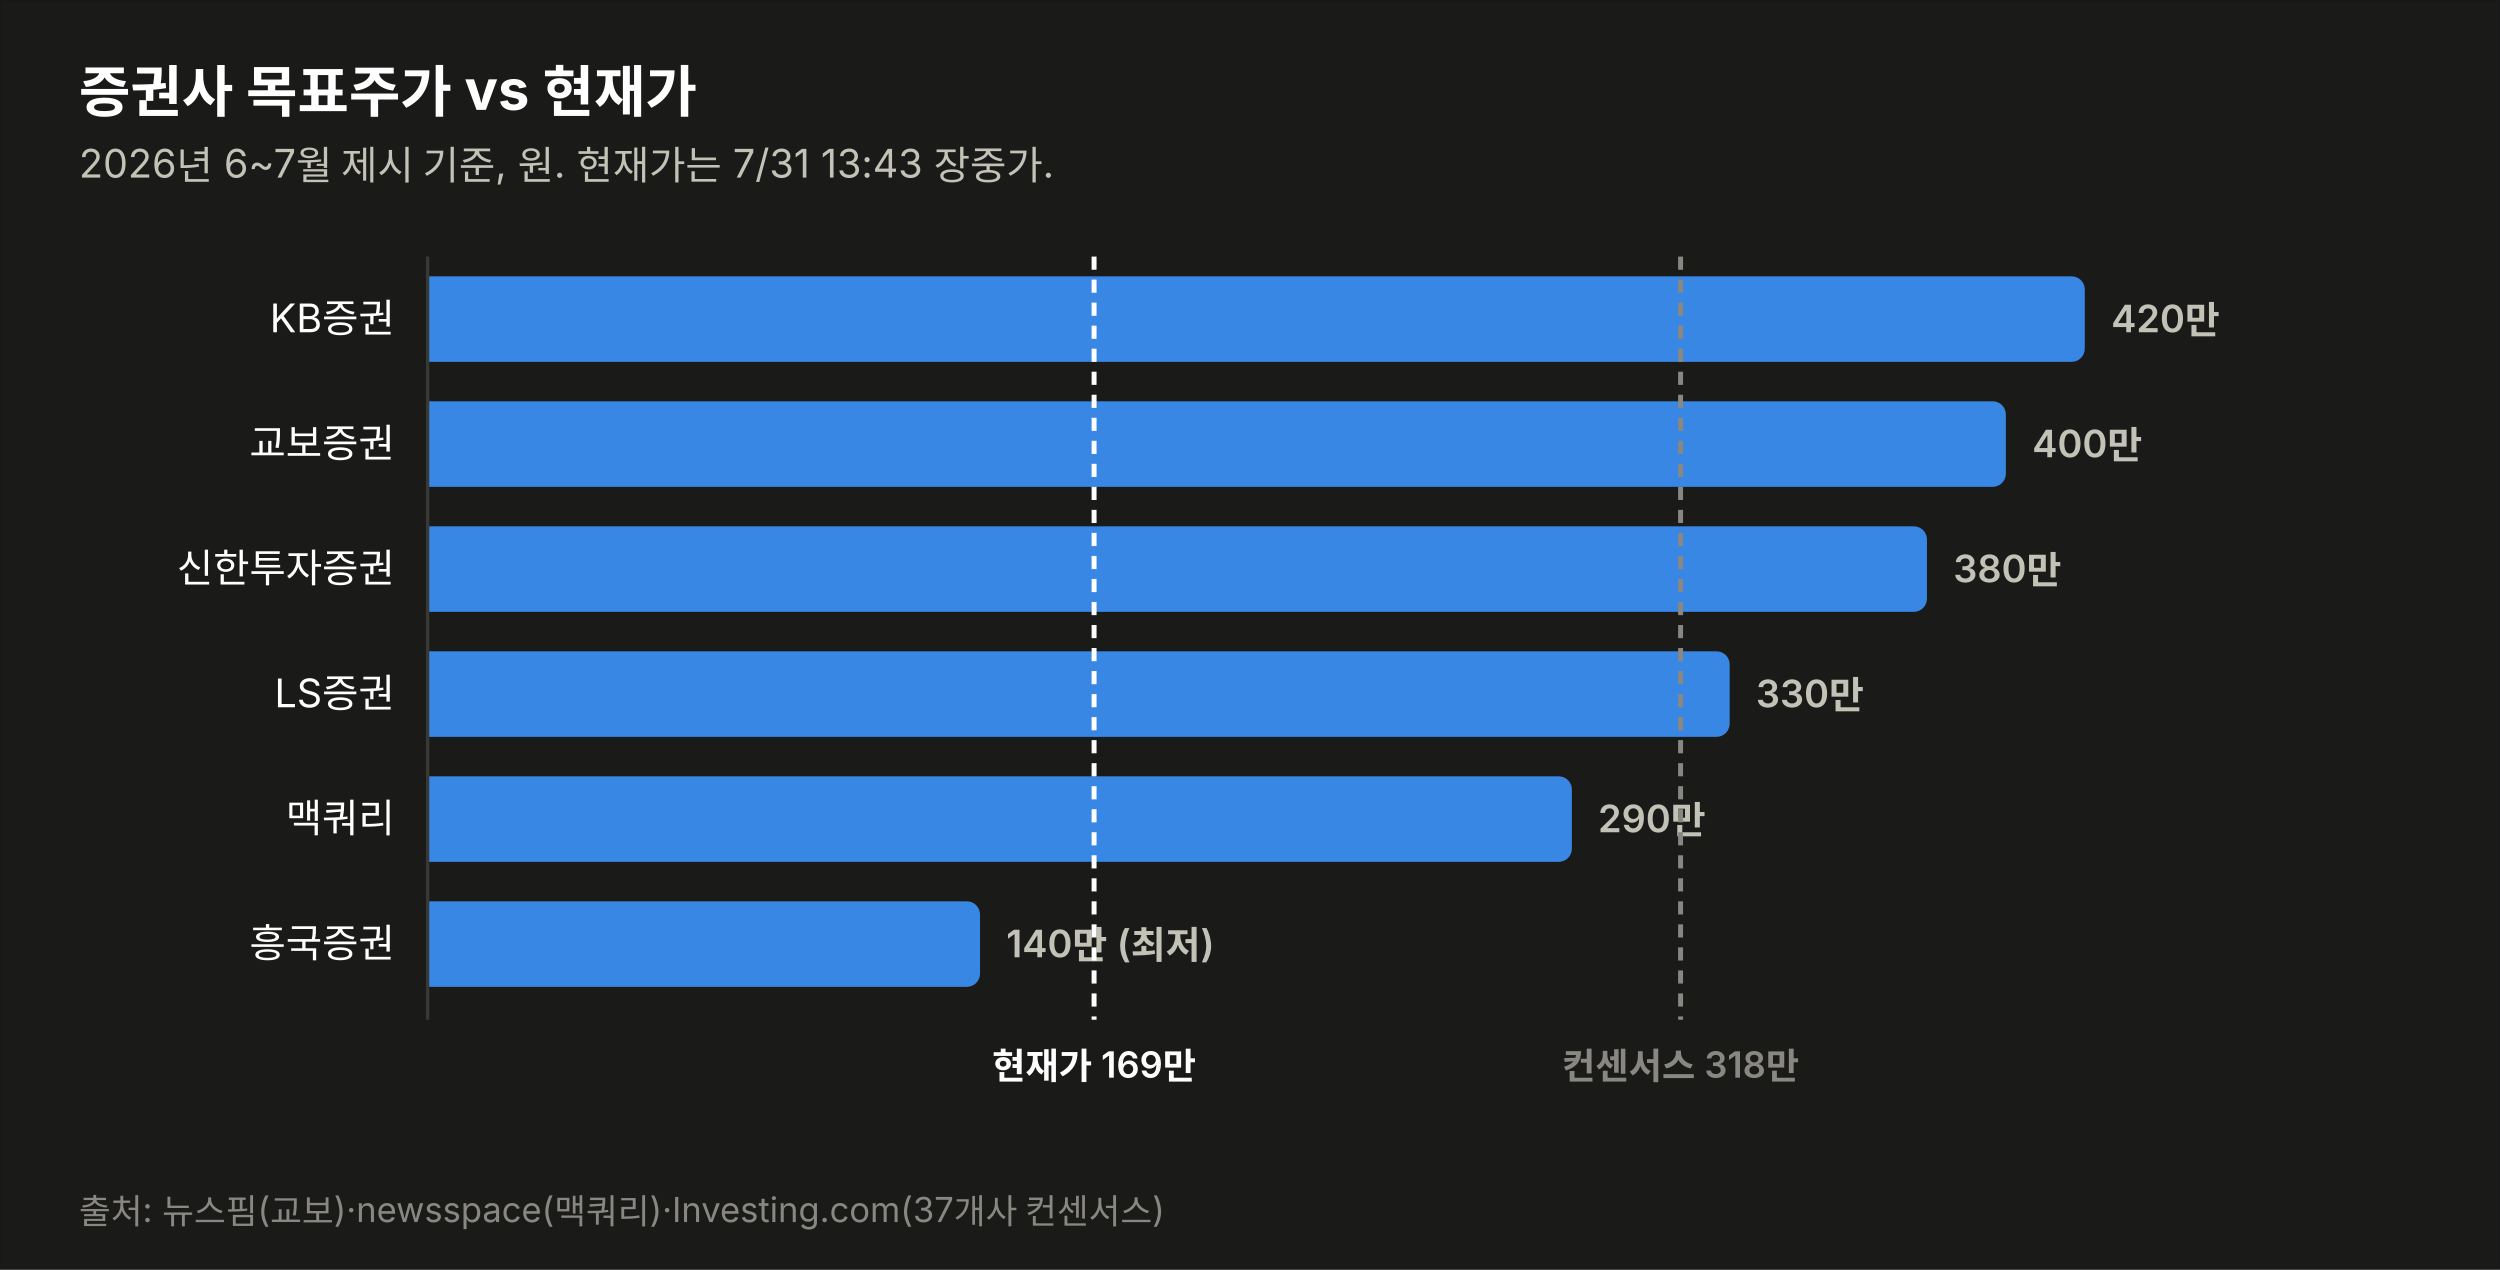
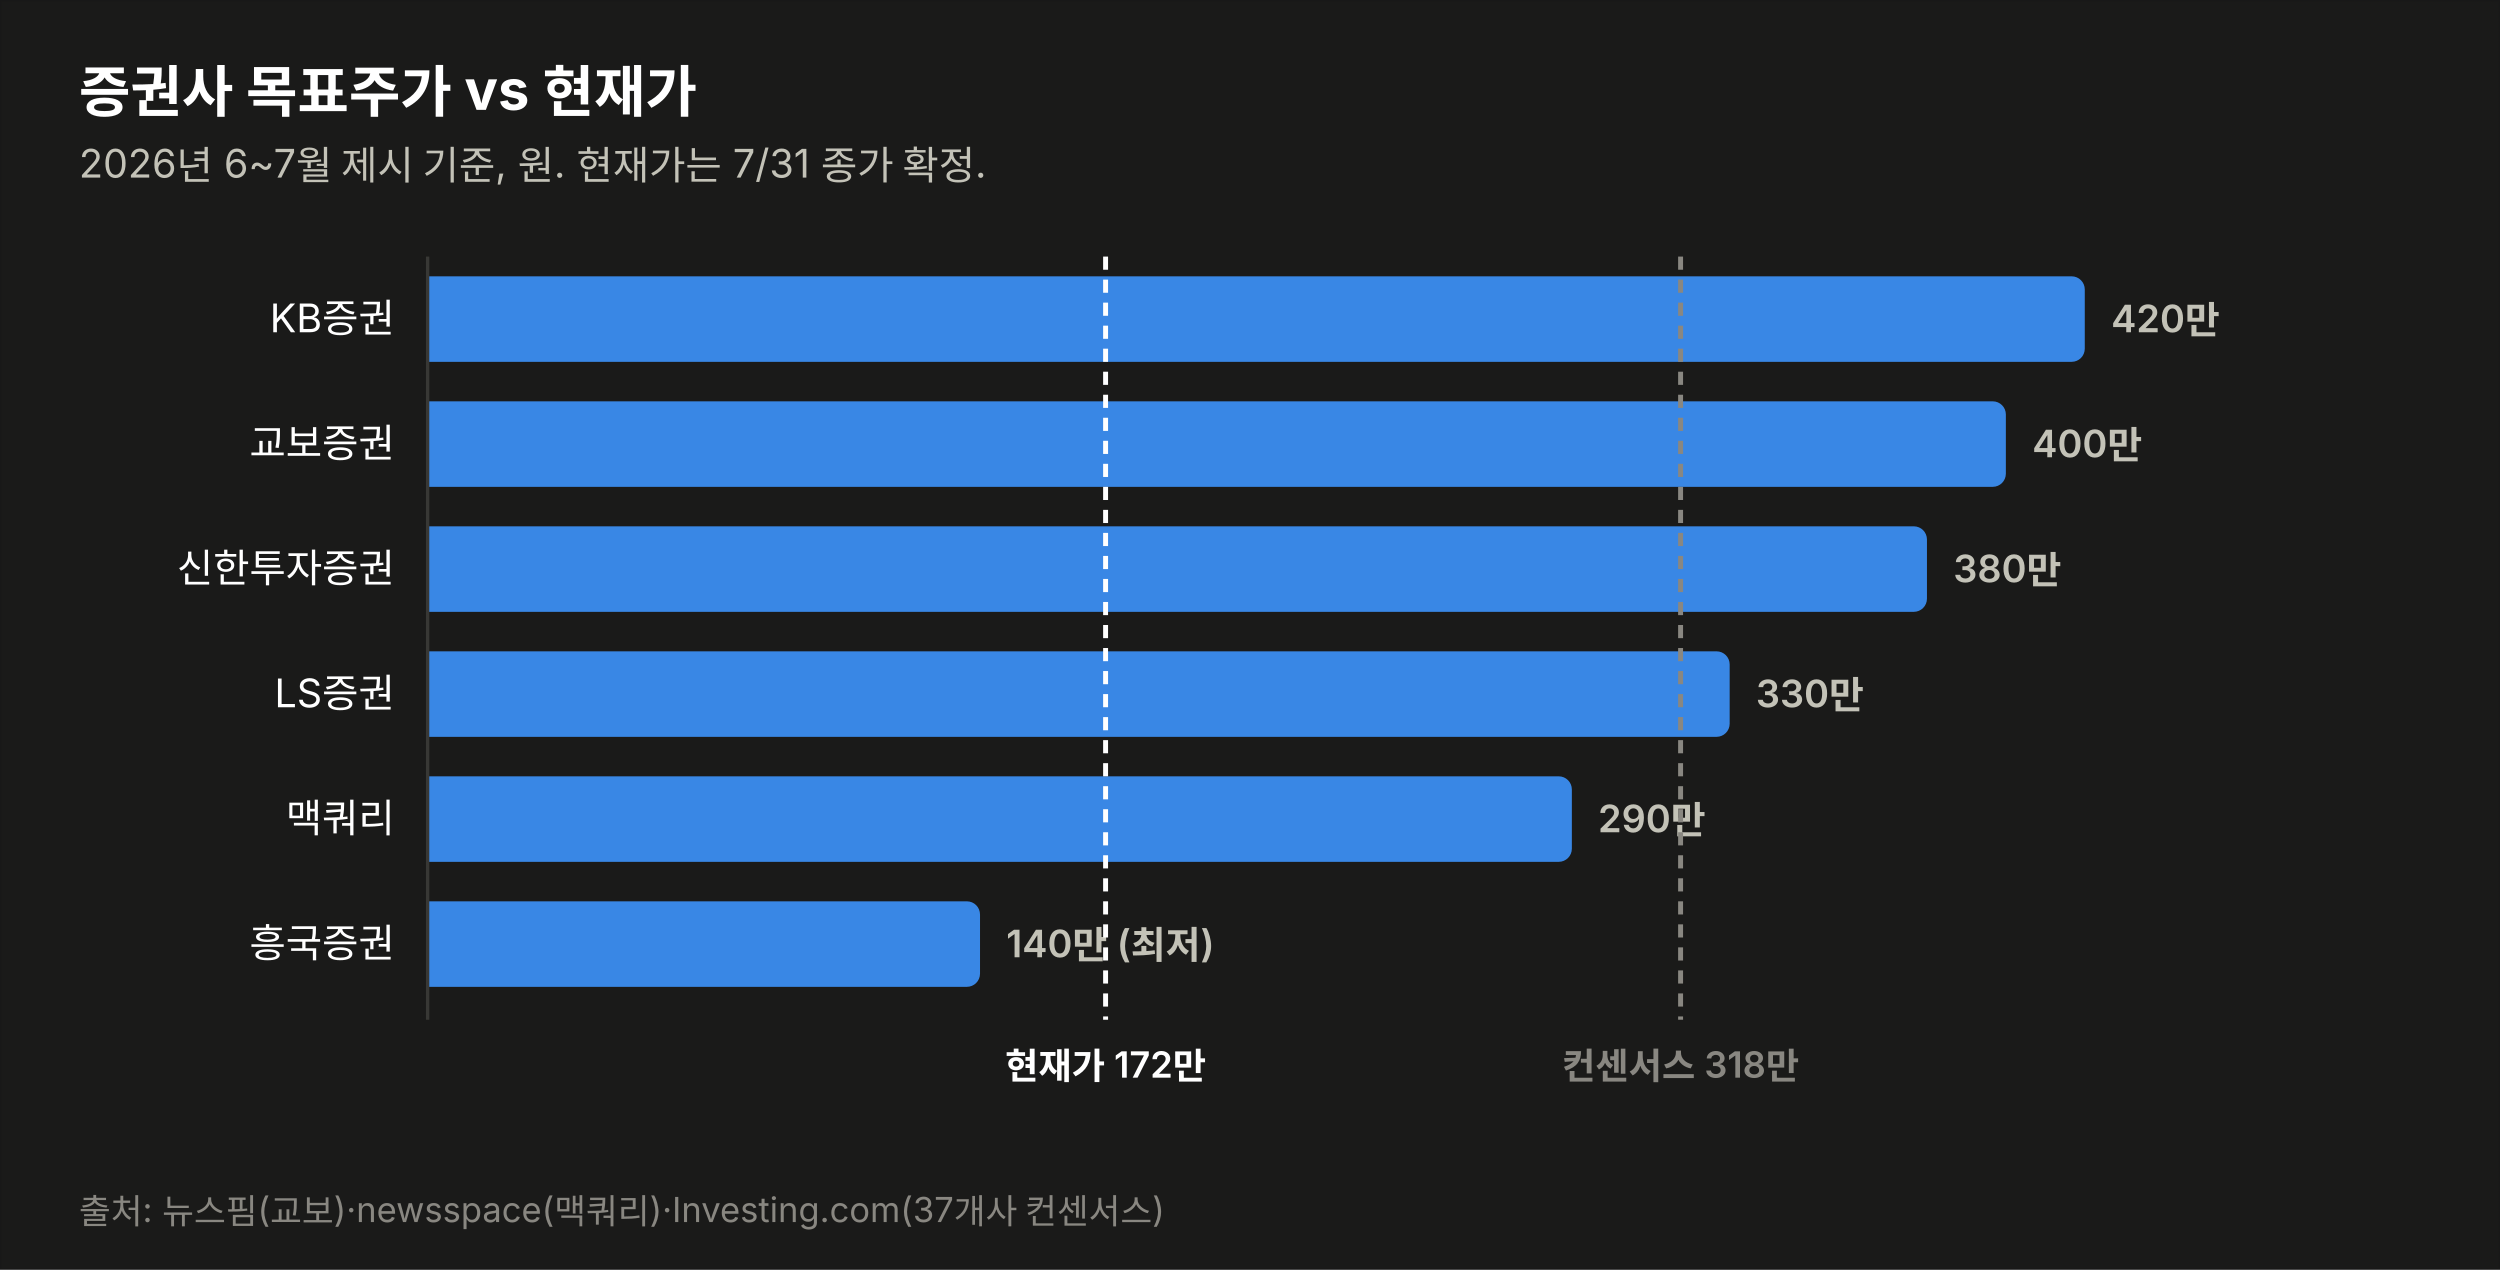
<svg xmlns="http://www.w3.org/2000/svg" width="760" height="386" viewBox="0 0 760 386" font-family="system-ui,-apple-system,&quot;Segoe UI&quot;,&quot;Malgun Gothic&quot;,&quot;Apple SD Gothic Neo&quot;,sans-serif">
  <rect width="760" height="386" fill="#1a1a19" stroke="rgba(11,11,11,0.10)" />
  <text x="24" y="34" font-size="17" font-weight="700" fill="#ffffff">증권사 목표주가 vs 현재가</text>
-   <text x="24" y="54" font-size="12" fill="#c3c2b7">2026년 6~7월 제시 기준, 원. 현재가는 7/31 13:43 장중가.</text>
+   <text x="24" y="54" font-size="12" fill="#c3c2b7">2026년 6~7월 제시 기준, 원. 현재가는 7/31 종가 확정.</text>
  <text x="120" y="101.0" font-size="12" fill="#ffffff" text-anchor="end">KB증권</text>
  <path d="M130,84 h499.774 a4,4 0 0 1 4,4 v18 a4,4 0 0 1 -4,4 h-499.774 z" fill="#3987e5" opacity="1.0" />
  <text x="641.8" y="101.0" font-size="11.5" font-weight="600" fill="#c3c2b7" style="font-variant-numeric:tabular-nums">420만</text>
  <text x="120" y="139.0" font-size="12" fill="#ffffff" text-anchor="end">교보증권</text>
  <path d="M130,122 h475.784 a4,4 0 0 1 4,4 v18 a4,4 0 0 1 -4,4 h-475.784 z" fill="#3987e5" opacity="1.0" />
  <text x="617.8" y="139.0" font-size="11.5" font-weight="600" fill="#c3c2b7" style="font-variant-numeric:tabular-nums">400만</text>
  <text x="120" y="177.0" font-size="12" fill="#ffffff" text-anchor="end">신한투자증권</text>
  <path d="M130,160 h451.795 a4,4 0 0 1 4,4 v18 a4,4 0 0 1 -4,4 h-451.795 z" fill="#3987e5" opacity="1.0" />
  <text x="593.8" y="177.0" font-size="11.5" font-weight="600" fill="#c3c2b7" style="font-variant-numeric:tabular-nums">380만</text>
  <text x="120" y="215.0" font-size="12" fill="#ffffff" text-anchor="end">LS증권</text>
  <path d="M130,198 h391.822 a4,4 0 0 1 4,4 v18 a4,4 0 0 1 -4,4 h-391.822 z" fill="#3987e5" opacity="1.0" />
  <text x="533.8" y="215.0" font-size="11.5" font-weight="600" fill="#c3c2b7" style="font-variant-numeric:tabular-nums">330만</text>
  <text x="120" y="253.0" font-size="12" fill="#ffffff" text-anchor="end">맥쿼리</text>
  <path d="M130,236 h343.844 a4,4 0 0 1 4,4 v18 a4,4 0 0 1 -4,4 h-343.844 z" fill="#3987e5" opacity="1.0" />
  <text x="485.8" y="253.0" font-size="11.5" font-weight="600" fill="#c3c2b7" style="font-variant-numeric:tabular-nums">290만</text>
  <text x="120" y="291.0" font-size="12" fill="#ffffff" text-anchor="end">흥국증권</text>
  <path d="M130,274 h163.925 a4,4 0 0 1 4,4 v18 a4,4 0 0 1 -4,4 h-163.925 z" fill="#3987e5" opacity="1.0" />
  <text x="305.9" y="291.0" font-size="11.5" font-weight="600" fill="#c3c2b7" style="font-variant-numeric:tabular-nums">140만 (최저)</text>
  <line x1="130" y1="78" x2="130" y2="310" stroke="#383835" stroke-width="1" />
-   <line x1="332.6" y1="78" x2="332.6" y2="310" stroke="#ffffff" stroke-width="1.5" stroke-dasharray="4 3" />
-   <text x="332.6" y="328" font-size="11" font-weight="600" fill="#ffffff" text-anchor="middle">현재가 169만</text>
+   <line x1="336.1" y1="78" x2="336.1" y2="310" stroke="#ffffff" stroke-width="1.5" stroke-dasharray="4 3" />
+   <text x="336.1" y="328" font-size="11" font-weight="600" fill="#ffffff" text-anchor="middle">현재가 172만</text>
  <line x1="510.9" y1="78" x2="510.9" y2="310" stroke="#898781" stroke-width="1.5" stroke-dasharray="4 3" />
  <text x="510.9" y="328" font-size="11" font-weight="600" fill="#898781" text-anchor="middle">컨센서스 318만</text>
  <text x="24" y="372" font-size="10.5" fill="#898781">출처: 뉴스핌(교보)·newsspace(맥쿼리)·Investing.com(37개사 컨센서스)</text>
</svg>
